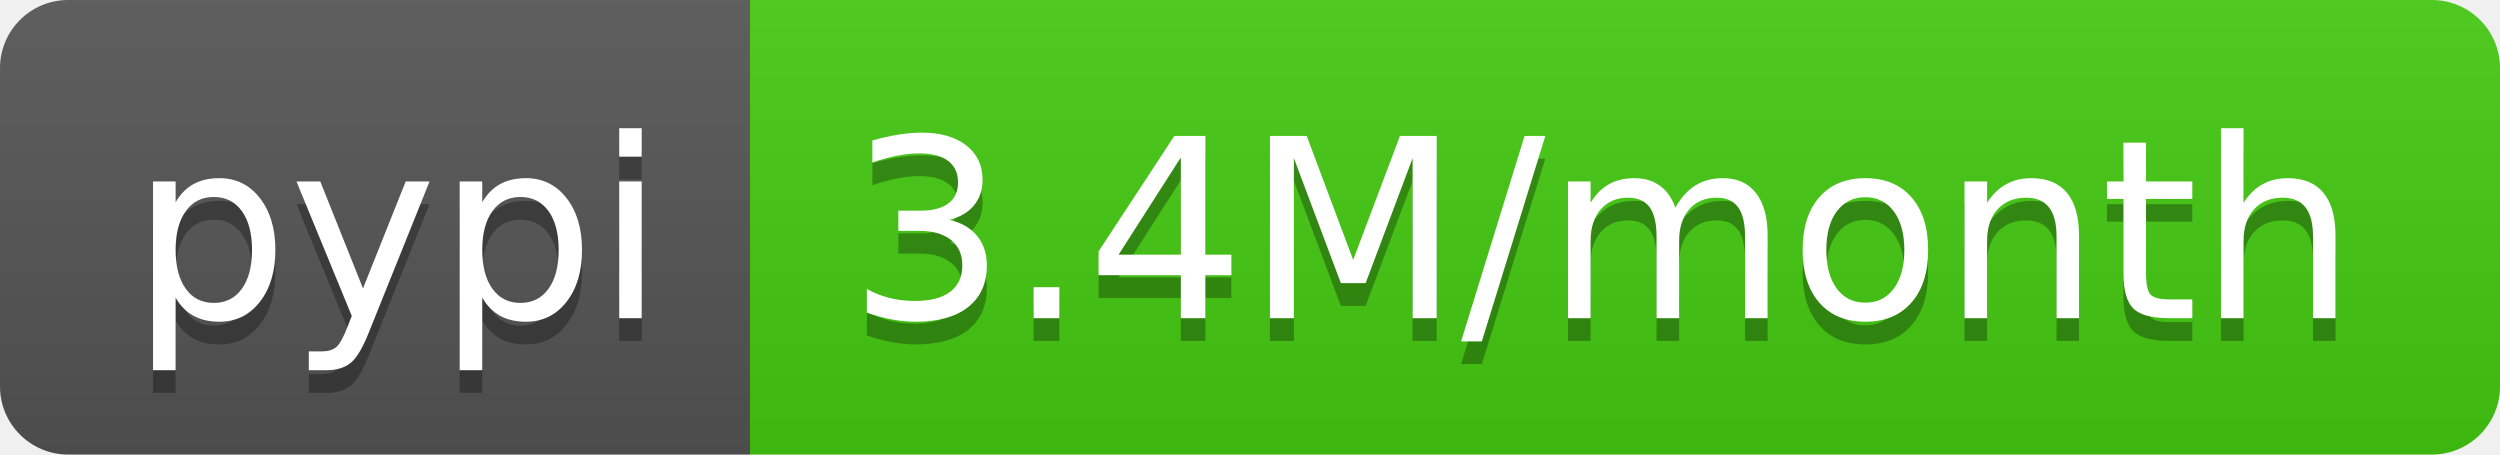
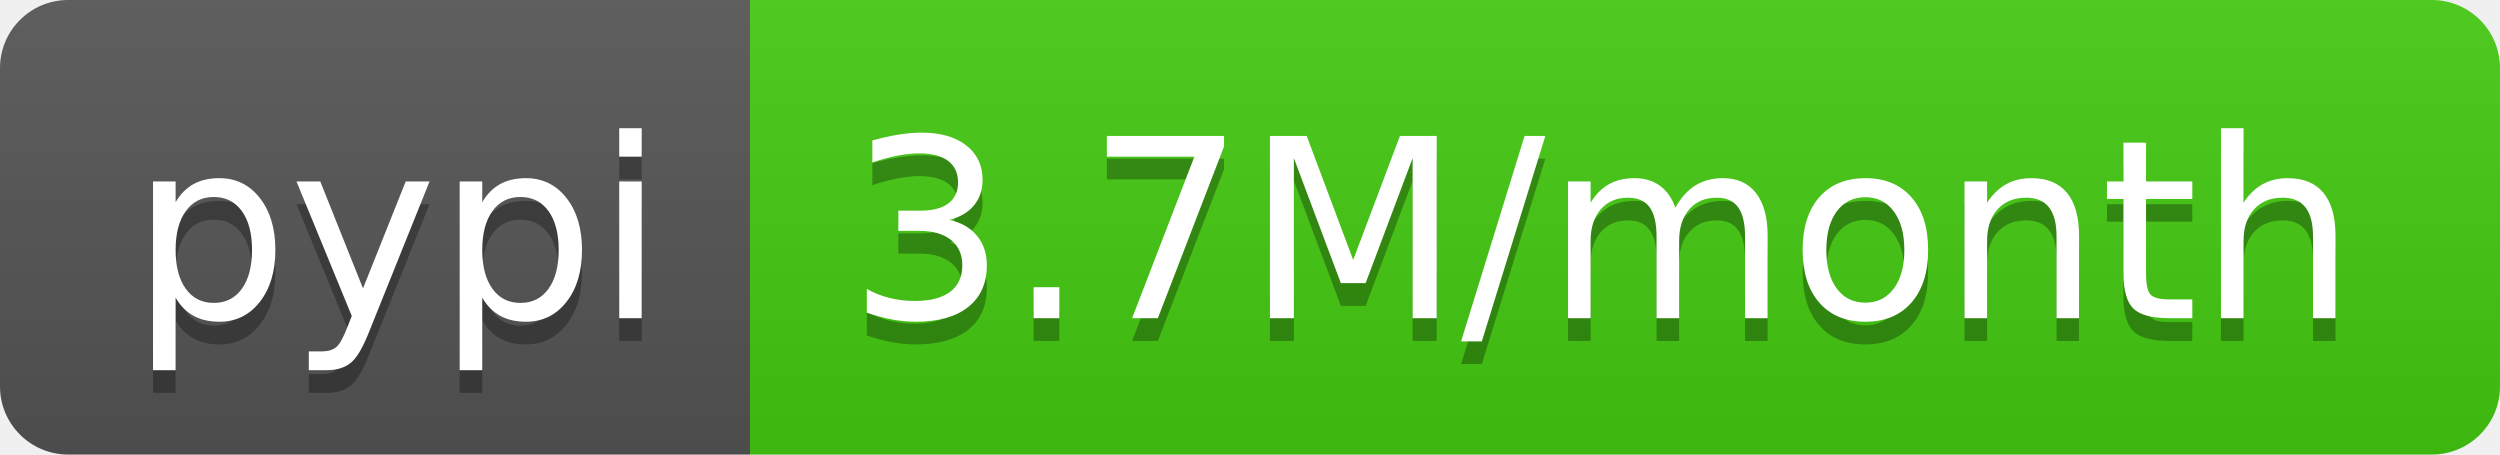
- <svg xmlns="http://www.w3.org/2000/svg" width="110" height="20" role="img" aria-label="pypi: 3.4M/month">
+ <svg xmlns="http://www.w3.org/2000/svg" width="110" height="20" role="img" aria-label="pypi: 3.7M/month">
  <linearGradient id="s" x2="0" y2="100%">
    <stop offset="0" stop-color="#bbb" stop-opacity=".1" />
    <stop offset="1" stop-opacity=".1" />
  </linearGradient>
  <clipPath id="r">
    <rect width="110" height="20" rx="3" fill="#fff" />
  </clipPath>
  <g clip-path="url(#r)">
    <rect width="33" height="20" fill="#555" />
    <rect x="33" width="77" height="20" fill="#4c1" />
    <rect width="110" height="20" fill="url(#s)" />
  </g>
  <g fill="#fff" text-anchor="middle" font-family="Verdana,Geneva,DejaVu Sans,sans-serif" text-rendering="geometricPrecision" font-size="110">
    <text aria-hidden="true" x="175" y="150" fill="#010101" fill-opacity=".3" transform="scale(.1)" textLength="230">pypi</text>
    <text x="175" y="140" transform="scale(.1)" fill="#fff" textLength="230">pypi</text>
-     <text aria-hidden="true" x="705" y="150" fill="#010101" fill-opacity=".3" transform="scale(.1)" textLength="670">3.4M/month</text>
-     <text x="705" y="140" transform="scale(.1)" fill="#fff" textLength="670">3.4M/month</text>
+     <text aria-hidden="true" x="705" y="150" fill="#010101" fill-opacity=".3" transform="scale(.1)" textLength="670">3.7M/month</text>
+     <text x="705" y="140" transform="scale(.1)" fill="#fff" textLength="670">3.7M/month</text>
  </g>
</svg>
